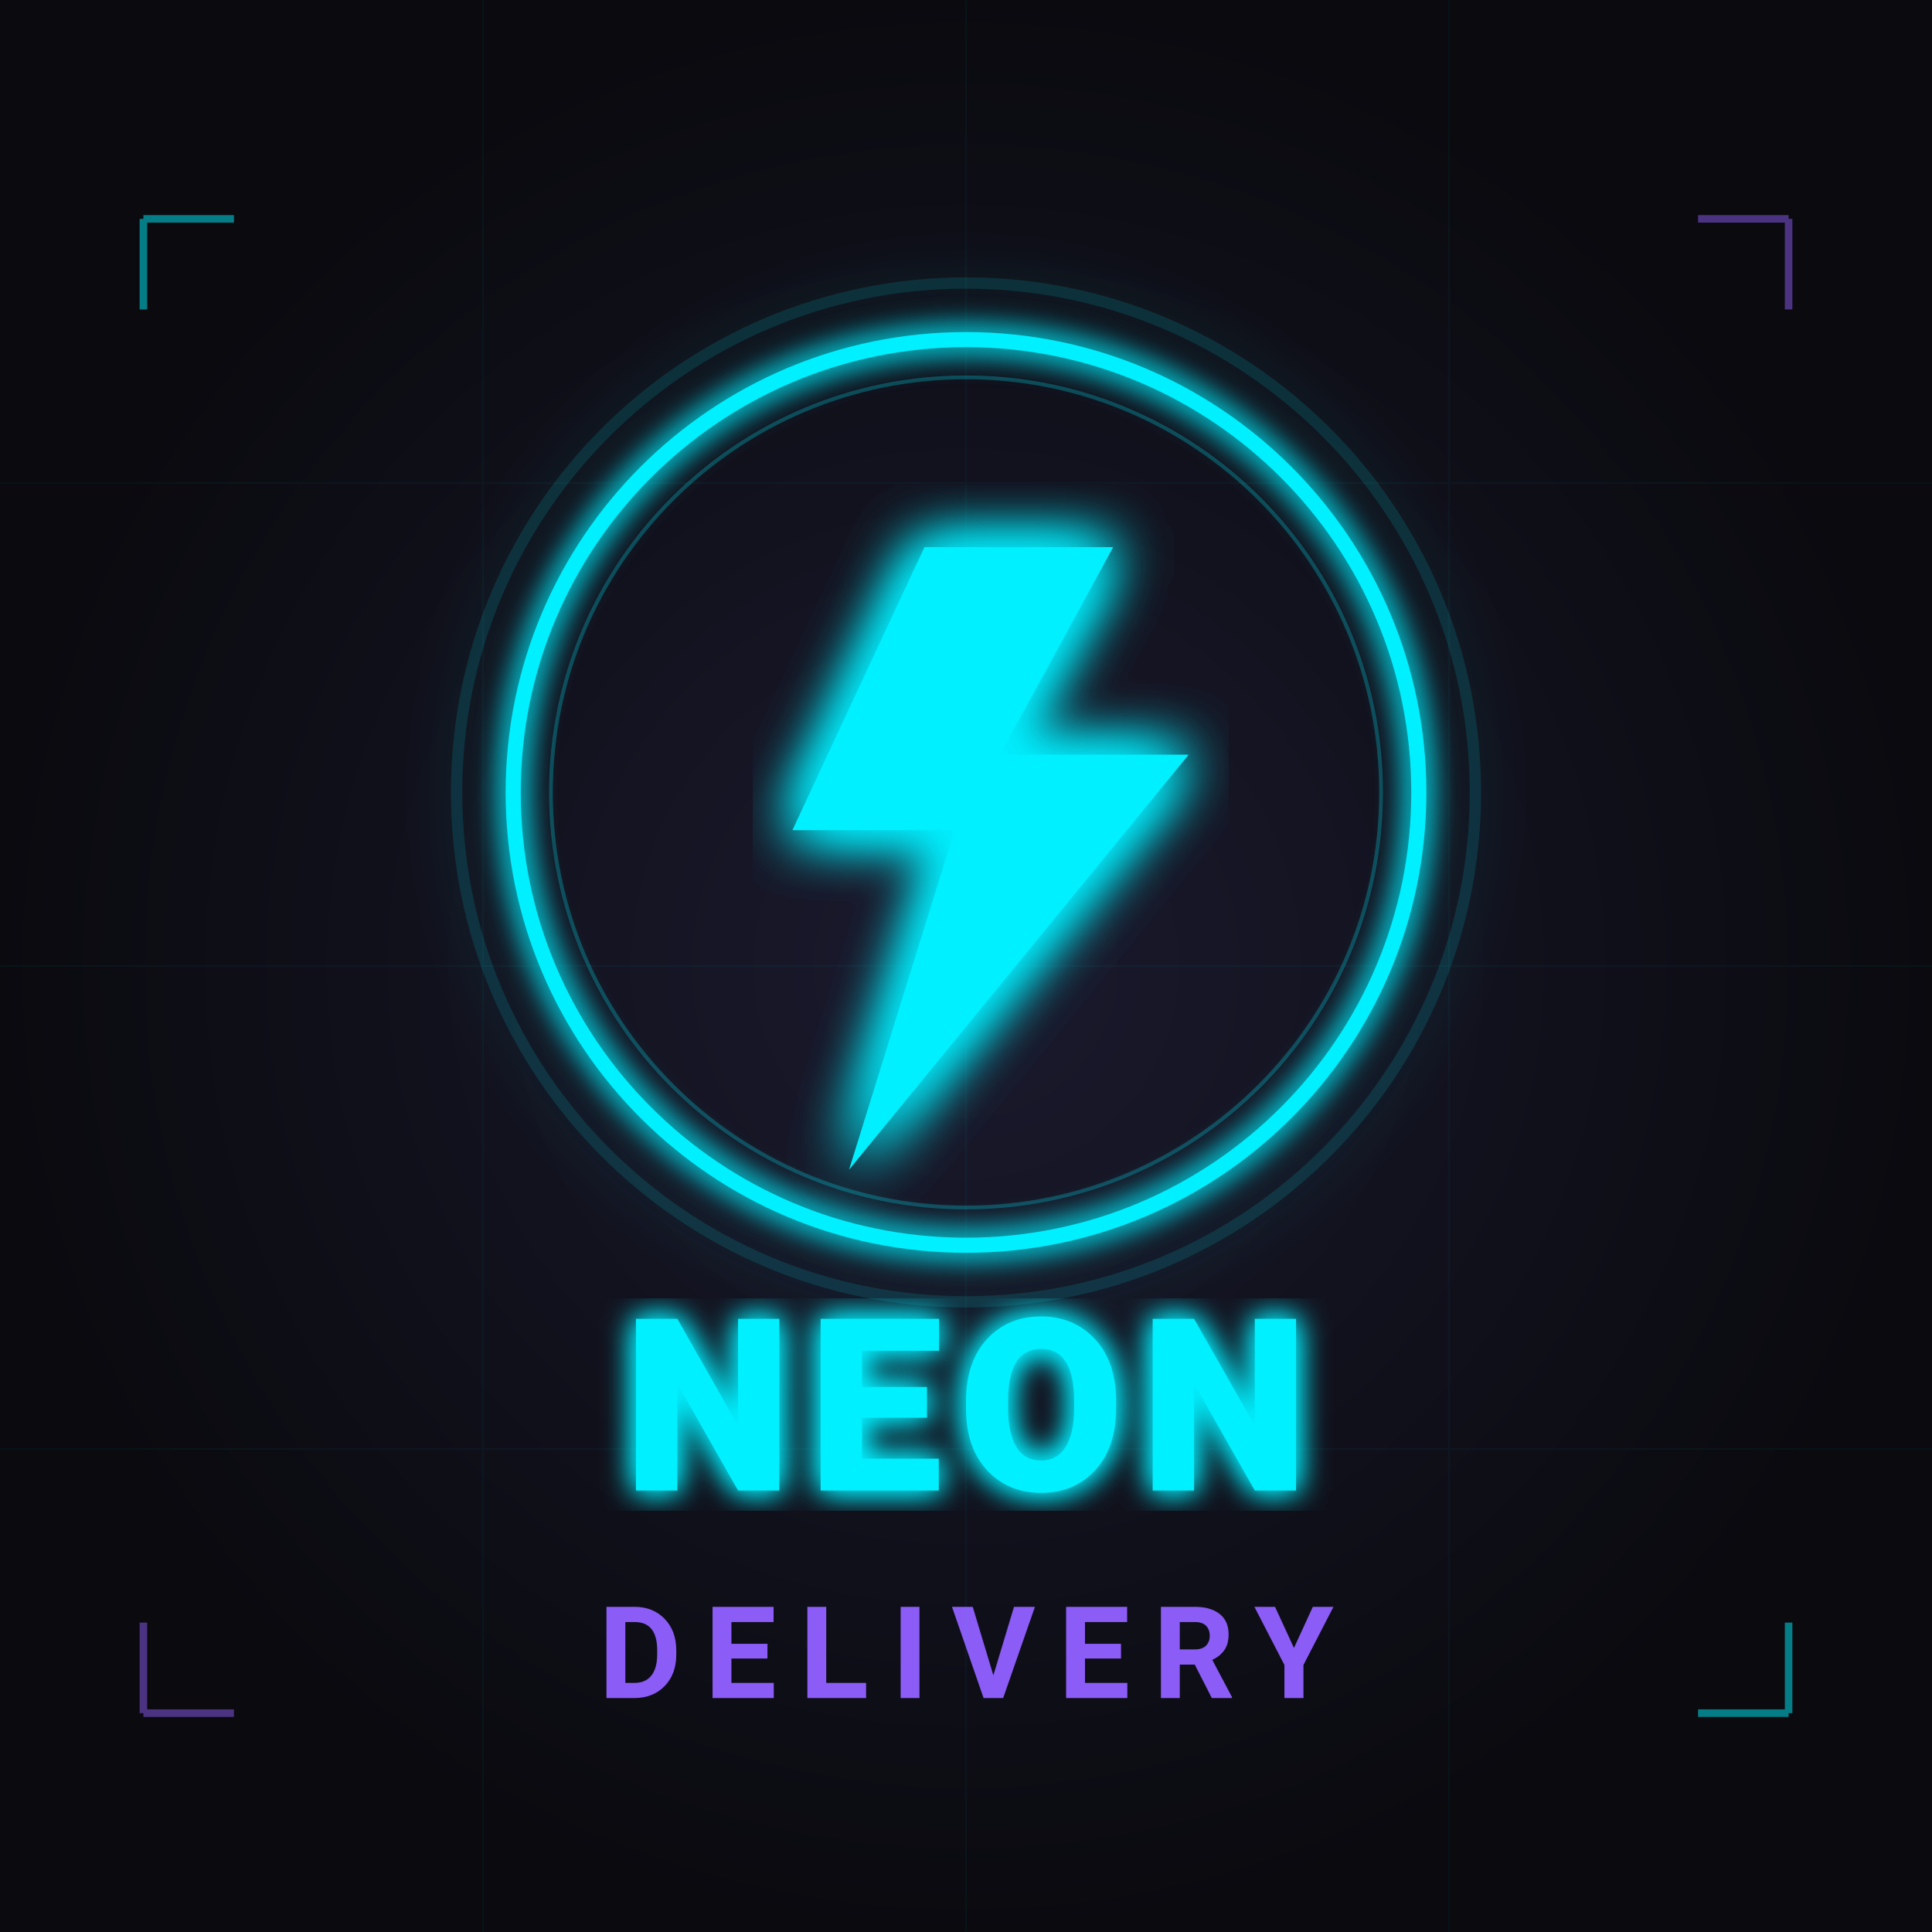
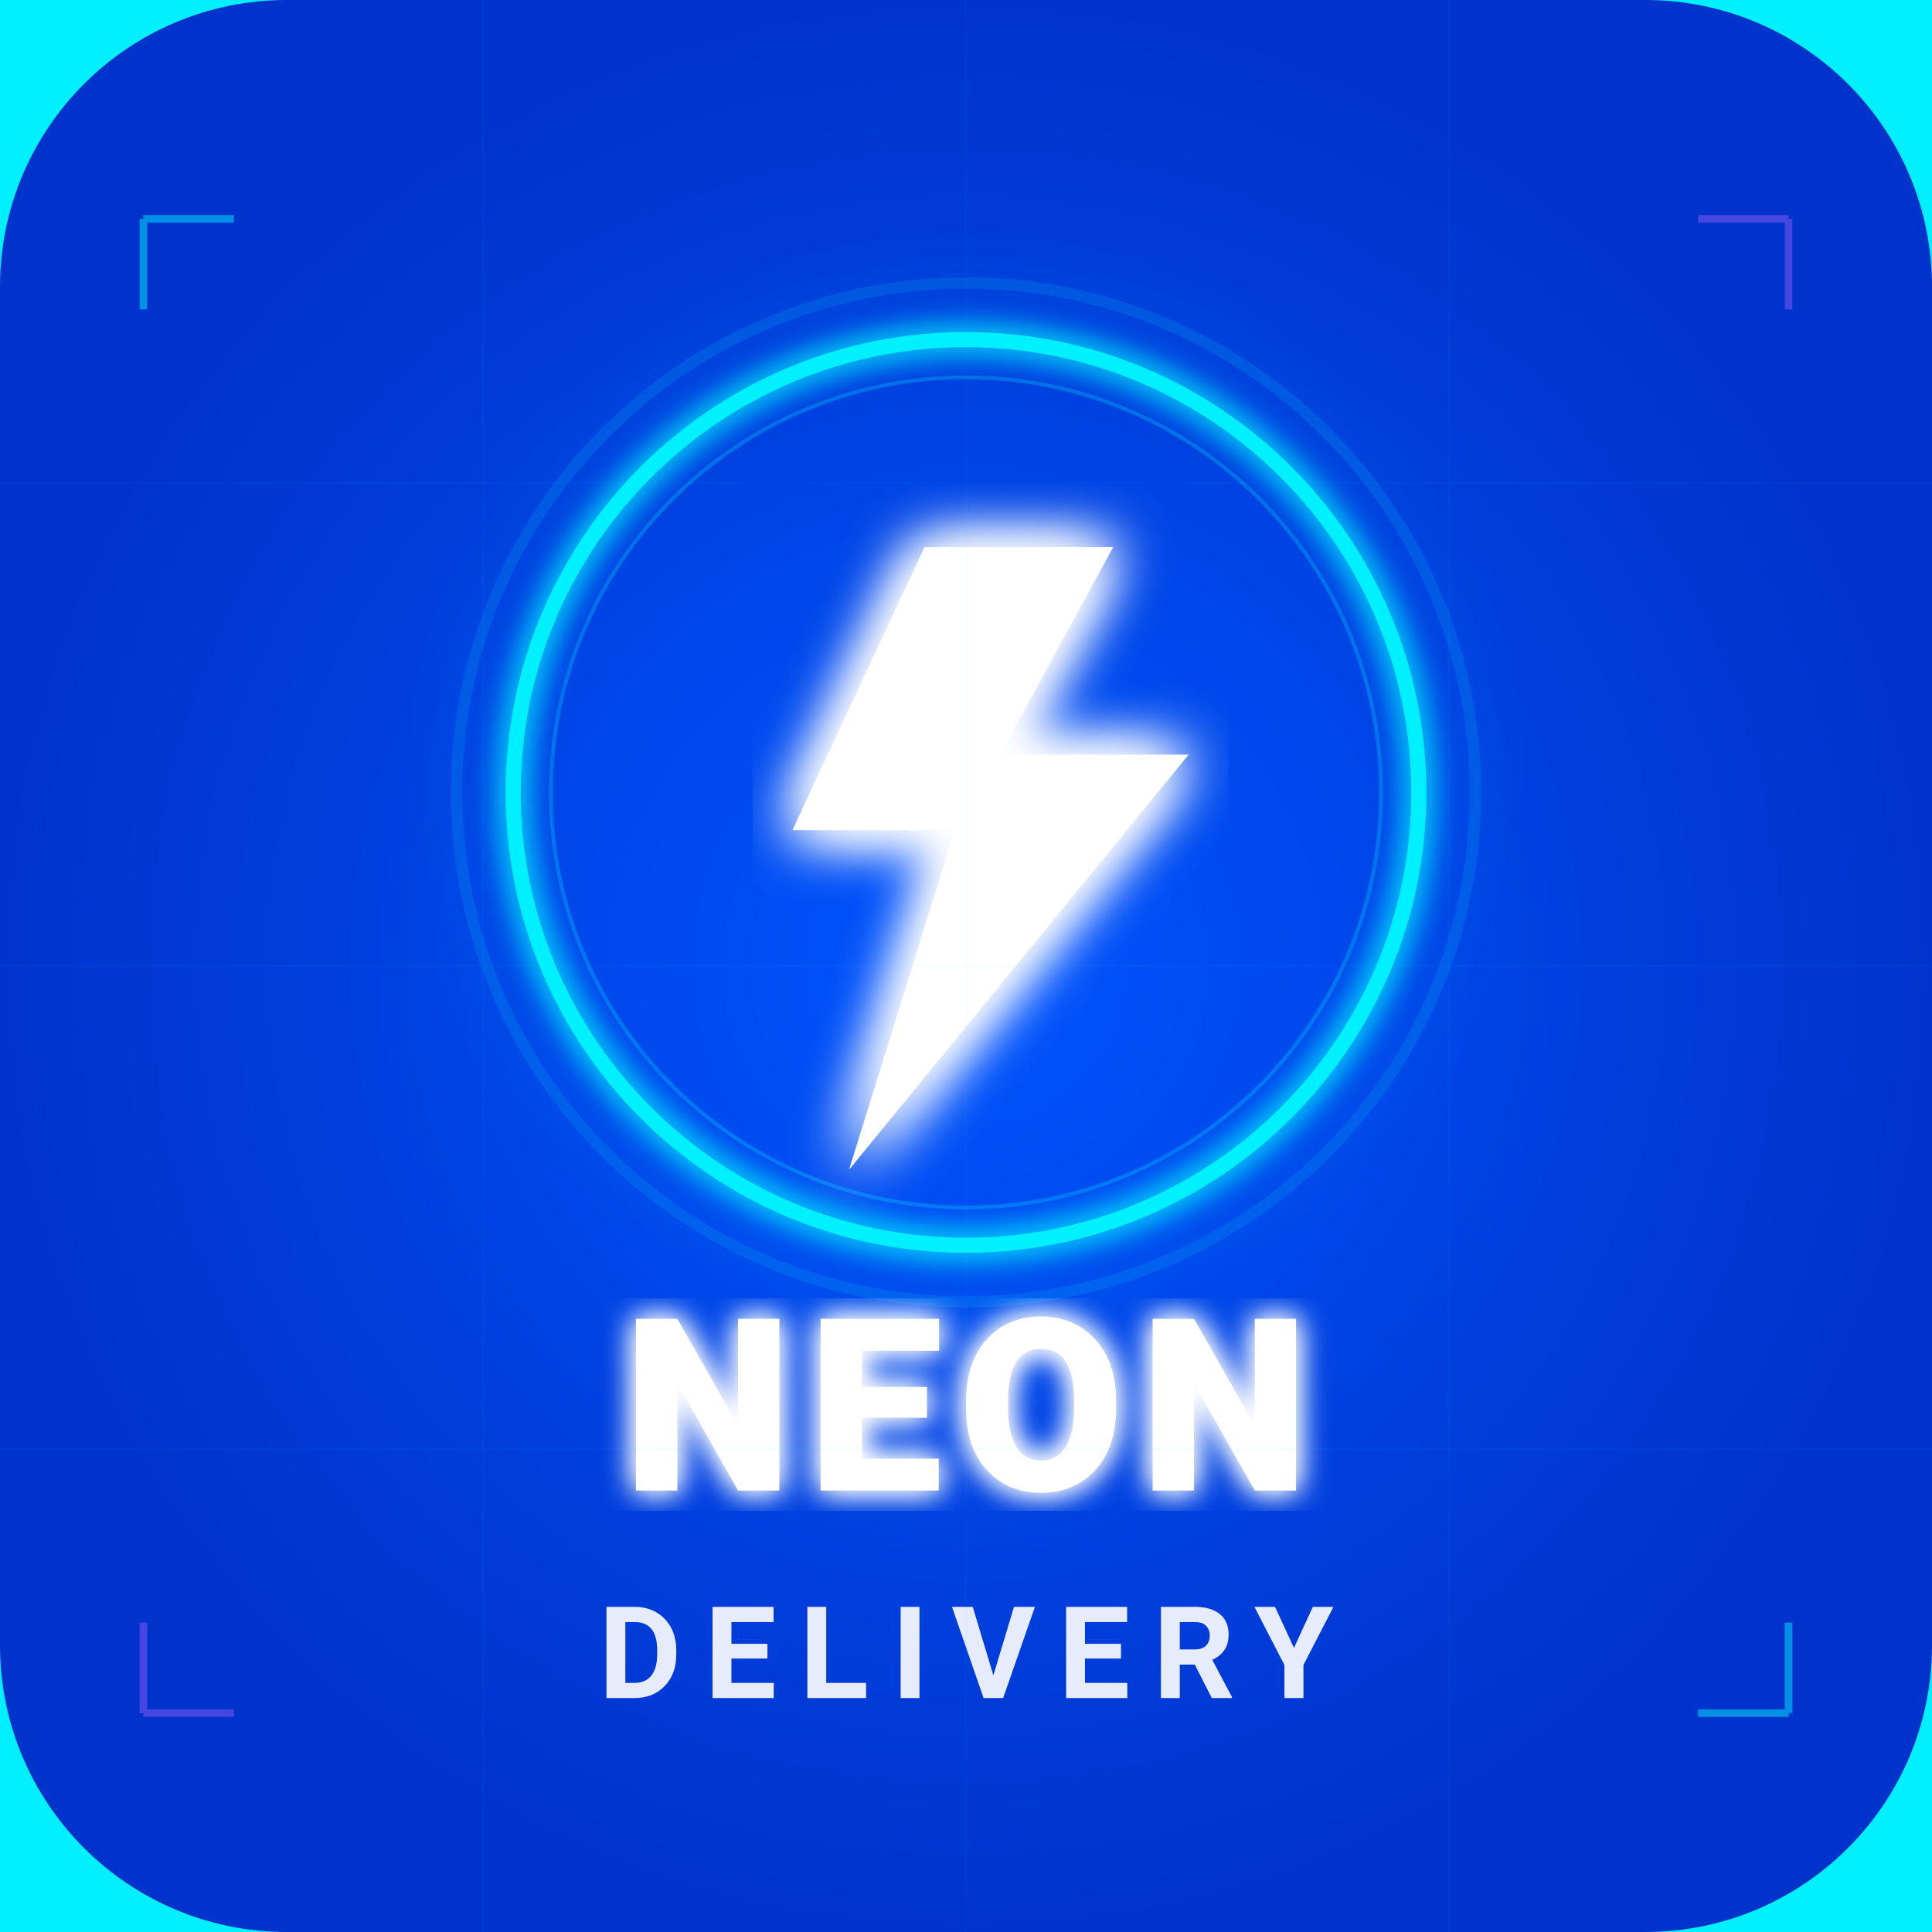
<svg xmlns="http://www.w3.org/2000/svg" viewBox="0 0 512 512">
  <defs>
    <radialGradient id="bg" cx="50%" cy="50%" r="50%">
-       <stop offset="0%" stop-color="#1a1a2e" />
-       <stop offset="100%" stop-color="#0a0a0f" />
+       <stop offset="0%" stop-color="#0055ff" />
+       <stop offset="100%" stop-color="#0033cc" />
    </radialGradient>
    <filter id="glow">
      <feGaussianBlur stdDeviation="6" result="blur" />
      <feComposite in="SourceGraphic" in2="blur" operator="over" />
    </filter>
    <filter id="neon">
      <feGaussianBlur stdDeviation="4" result="blur" />
      <feMerge>
        <feMergeNode in="blur" />
        <feMergeNode in="blur" />
        <feMergeNode in="SourceGraphic" />
      </feMerge>
    </filter>
    <filter id="strongNeon">
      <feGaussianBlur stdDeviation="8" result="blur" />
      <feMerge>
        <feMergeNode in="blur" />
        <feMergeNode in="blur" />
        <feMergeNode in="blur" />
        <feMergeNode in="SourceGraphic" />
      </feMerge>
    </filter>
  </defs>
-   <rect width="512" height="512" rx="0" fill="#0a0a0f" />
+   <rect width="512" height="512" rx="0" fill="#00f0ff" />
+   <defs>
+     <linearGradient id="bg" x1="0%" y1="0%" x2="100%" y2="100%">
+       <stop offset="0%" stop-color="#00f0ff" />
+       <stop offset="100%" stop-color="#8b5cf6" />
+     </linearGradient>
+   </defs>
  <rect width="512" height="512" rx="76" fill="url(#bg)" />
  <circle cx="256" cy="210" r="135" fill="none" stroke="#00f0ff" stroke-width="3" opacity="0.15" filter="url(#glow)" />
  <circle cx="256" cy="210" r="120" fill="none" stroke="#00f0ff" stroke-width="4" filter="url(#neon)" />
  <circle cx="256" cy="210" r="110" fill="none" stroke="#00f0ff" stroke-width="1" opacity="0.25" />
  <g filter="url(#strongNeon)">
-     <polygon points="245,145 295,145 265,200 315,200 225,310 253,220 210,220" fill="#00f0ff" />
+     <polygon points="245,145 295,145 265,200 315,200 225,310 253,220 210,220" fill="#ffffff" />
  </g>
-   <text x="256" y="395" text-anchor="middle" font-family="-apple-system,BlinkMacSystemFont,'Segoe UI',Roboto,sans-serif" font-size="64" font-weight="800" fill="#00f0ff" filter="url(#neon)" letter-spacing="4">NEON</text>
-   <text x="256" y="450" text-anchor="middle" font-family="-apple-system,BlinkMacSystemFont,'Segoe UI',Roboto,sans-serif" font-size="34" font-weight="600" fill="#8b5cf6" letter-spacing="6">DELIVERY</text>
+   <text x="256" y="395" text-anchor="middle" font-family="-apple-system,BlinkMacSystemFont,'Segoe UI',Roboto,sans-serif" font-size="64" font-weight="800" fill="#ffffff" filter="url(#neon)" letter-spacing="4">NEON</text>
+   <text x="256" y="450" text-anchor="middle" font-family="-apple-system,BlinkMacSystemFont,'Segoe UI',Roboto,sans-serif" font-size="34" font-weight="600" fill="#ffffff" letter-spacing="6" opacity="0.9">DELIVERY</text>
  <g opacity="0.5" stroke-width="2">
    <line x1="38" y1="58" x2="62" y2="58" stroke="#00f0ff" />
    <line x1="38" y1="58" x2="38" y2="82" stroke="#00f0ff" />
    <line x1="450" y1="58" x2="474" y2="58" stroke="#8b5cf6" />
    <line x1="474" y1="58" x2="474" y2="82" stroke="#8b5cf6" />
    <line x1="38" y1="454" x2="38" y2="430" stroke="#8b5cf6" />
    <line x1="38" y1="454" x2="62" y2="454" stroke="#8b5cf6" />
    <line x1="474" y1="454" x2="474" y2="430" stroke="#00f0ff" />
    <line x1="450" y1="454" x2="474" y2="454" stroke="#00f0ff" />
  </g>
  <g opacity="0.04" stroke="#00f0ff" stroke-width="0.5">
    <line x1="0" y1="128" x2="512" y2="128" />
    <line x1="0" y1="256" x2="512" y2="256" />
    <line x1="0" y1="384" x2="512" y2="384" />
    <line x1="128" y1="0" x2="128" y2="512" />
    <line x1="256" y1="0" x2="256" y2="512" />
    <line x1="384" y1="0" x2="384" y2="512" />
  </g>
</svg>
